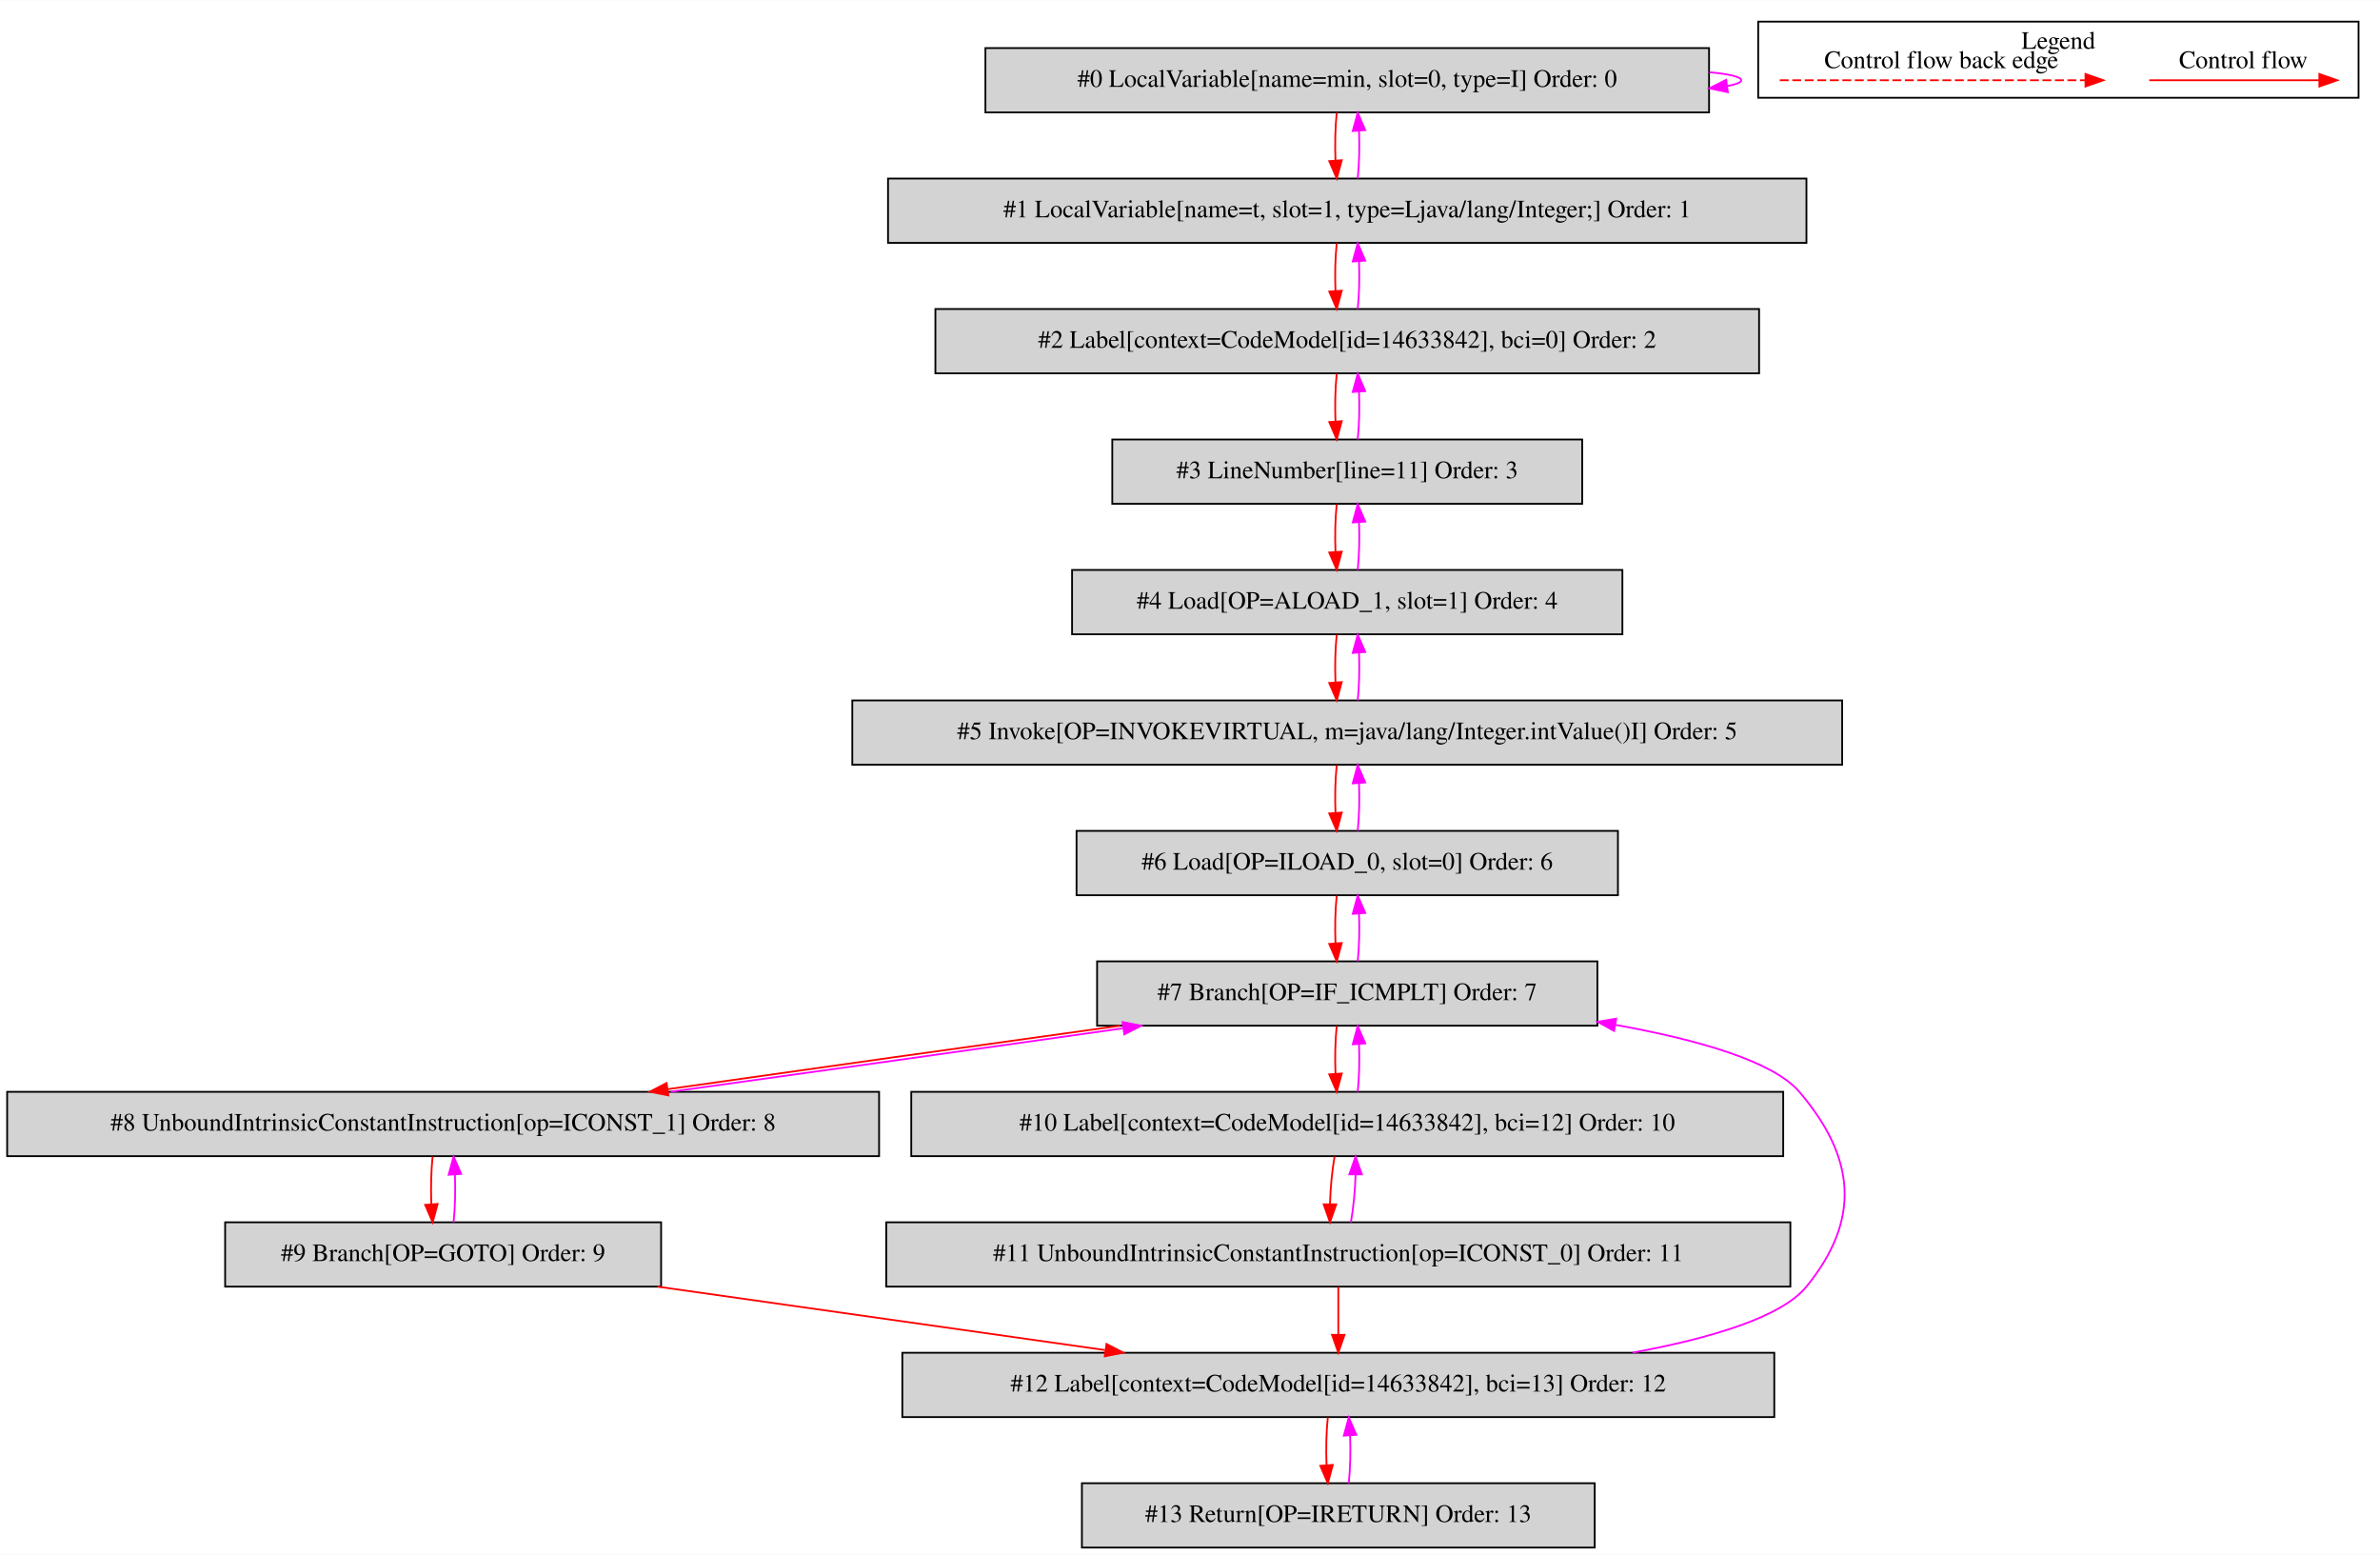
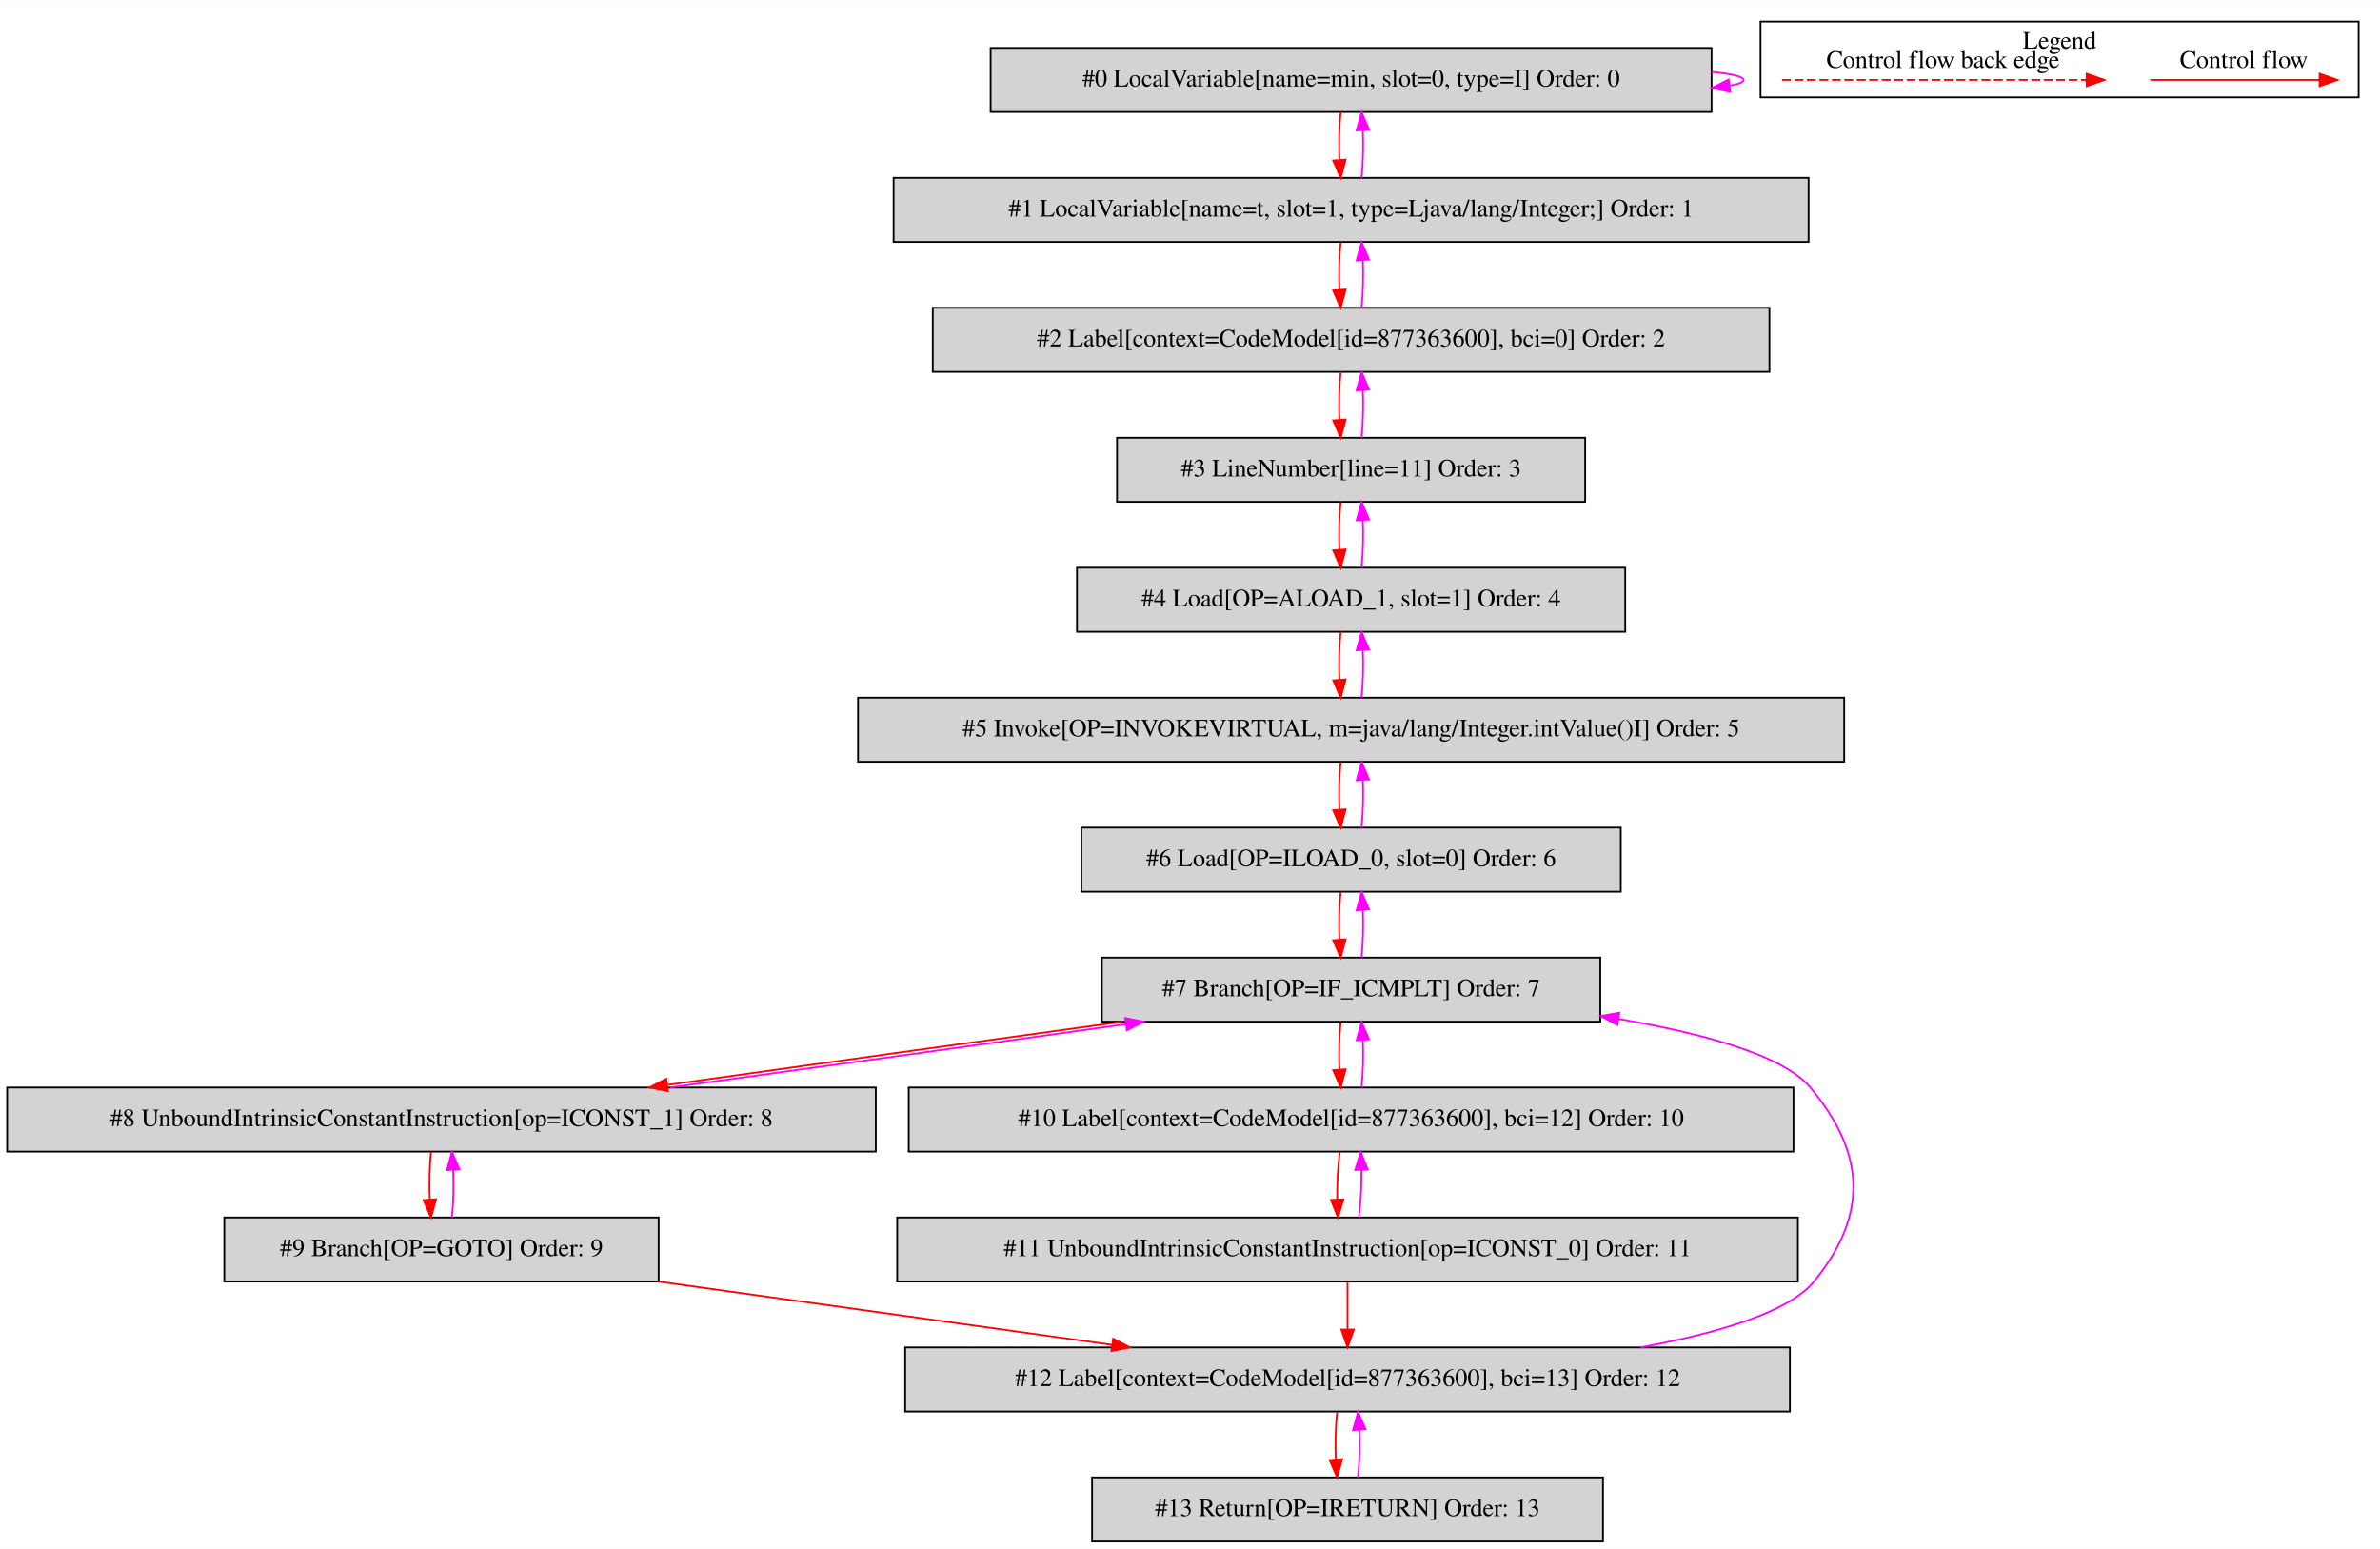
- <svg xmlns="http://www.w3.org/2000/svg" width="1332pt" height="870pt" viewBox="0.00 0.00 1332.00 869.80">
+ <svg xmlns="http://www.w3.org/2000/svg" width="1337pt" height="870pt" viewBox="0.00 0.00 1337.00 869.80">
  <g id="graph0" class="graph" transform="scale(1 1) rotate(0) translate(4 865.8)">
-     <polygon fill="white" stroke="transparent" points="-4,4 -4,-865.8 1328,-865.8 1328,4 -4,4" />
+     <polygon fill="white" stroke="transparent" points="-4,4 -4,-865.8 1333,-865.8 1333,4 -4,4" />
    <g id="clust1" class="cluster">
-       <polygon fill="none" stroke="black" points="980,-811.2 980,-853.8 1316,-853.8 1316,-811.2 980,-811.2" />
-       <text text-anchor="middle" x="1148" y="-838.6" font-family="Times,serif" font-size="14.00">Legend</text>
+       <polygon fill="none" stroke="black" points="985,-811.2 985,-853.8 1321,-853.8 1321,-811.2 985,-811.2" />
+       <text text-anchor="middle" x="1153" y="-838.6" font-family="Times,serif" font-size="14.00">Legend</text>
    </g>
    <g id="node1" class="node">
-       <polygon fill="lightgrey" stroke="black" points="952.5,-839 547.5,-839 547.5,-803 952.5,-803 952.5,-839" />
-       <text text-anchor="middle" x="750" y="-817.3" font-family="Times,serif" font-size="14.00">#0 LocalVariable[name=min, slot=0, type=I] Order: 0</text>
+       <polygon fill="lightgrey" stroke="black" points="957.5,-839 552.5,-839 552.5,-803 957.5,-803 957.5,-839" />
+       <text text-anchor="middle" x="755" y="-817.3" font-family="Times,serif" font-size="14.00">#0 LocalVariable[name=min, slot=0, type=I] Order: 0</text>
    </g>
    <g id="edge1" class="edge">
-       <path fill="none" stroke="fuchsia" d="M952.64,-825.52C963.84,-824.42 970.5,-822.92 970.5,-821 970.5,-819.77 967.77,-818.71 962.86,-817.82" />
-       <polygon fill="fuchsia" stroke="fuchsia" points="963.01,-814.31 952.64,-816.48 962.1,-821.25 963.01,-814.31" />
+       <path fill="none" stroke="fuchsia" d="M957.64,-825.52C968.84,-824.42 975.5,-822.92 975.5,-821 975.5,-819.77 972.77,-818.71 967.86,-817.82" />
+       <polygon fill="fuchsia" stroke="fuchsia" points="968.01,-814.31 957.64,-816.48 967.1,-821.25 968.01,-814.31" />
    </g>
    <g id="node2" class="node">
-       <polygon fill="lightgrey" stroke="black" points="1007,-766 493,-766 493,-730 1007,-730 1007,-766" />
-       <text text-anchor="middle" x="750" y="-744.3" font-family="Times,serif" font-size="14.00">#1 LocalVariable[name=t, slot=1, type=Ljava/lang/Integer;] Order: 1</text>
+       <polygon fill="lightgrey" stroke="black" points="1012,-766 498,-766 498,-730 1012,-730 1012,-766" />
+       <text text-anchor="middle" x="755" y="-744.3" font-family="Times,serif" font-size="14.00">#1 LocalVariable[name=t, slot=1, type=Ljava/lang/Integer;] Order: 1</text>
    </g>
    <g id="edge2" class="edge">
-       <path fill="none" stroke="red" d="M744.12,-802.81C743.28,-794.79 743.05,-785.05 743.42,-776.07" />
-       <polygon fill="red" stroke="red" points="746.92,-776.25 744.14,-766.03 739.94,-775.75 746.92,-776.25" />
+       <path fill="none" stroke="red" d="M749.12,-802.81C748.28,-794.79 748.05,-785.05 748.42,-776.07" />
+       <polygon fill="red" stroke="red" points="751.92,-776.25 749.14,-766.03 744.94,-775.75 751.92,-776.25" />
    </g>
    <g id="edge3" class="edge">
-       <path fill="none" stroke="fuchsia" d="M755.86,-766.03C756.71,-774.03 756.95,-783.77 756.59,-792.75" />
-       <polygon fill="fuchsia" stroke="fuchsia" points="753.09,-792.59 755.88,-802.81 760.07,-793.08 753.09,-792.59" />
+       <path fill="none" stroke="fuchsia" d="M760.86,-766.03C761.71,-774.03 761.95,-783.77 761.59,-792.75" />
+       <polygon fill="fuchsia" stroke="fuchsia" points="758.09,-792.59 760.88,-802.81 765.07,-793.08 758.09,-792.59" />
    </g>
    <g id="node3" class="node">
-       <polygon fill="lightgrey" stroke="black" points="980.5,-693 519.5,-693 519.5,-657 980.5,-657 980.5,-693" />
-       <text text-anchor="middle" x="750" y="-671.3" font-family="Times,serif" font-size="14.00">#2 Label[context=CodeModel[id=14633842], bci=0] Order: 2</text>
+       <polygon fill="lightgrey" stroke="black" points="990,-693 520,-693 520,-657 990,-657 990,-693" />
+       <text text-anchor="middle" x="755" y="-671.3" font-family="Times,serif" font-size="14.00">#2 Label[context=CodeModel[id=877363600], bci=0] Order: 2</text>
    </g>
    <g id="edge4" class="edge">
-       <path fill="none" stroke="red" d="M744.12,-729.81C743.28,-721.79 743.05,-712.05 743.42,-703.07" />
-       <polygon fill="red" stroke="red" points="746.92,-703.25 744.14,-693.03 739.94,-702.75 746.92,-703.25" />
+       <path fill="none" stroke="red" d="M749.12,-729.81C748.28,-721.79 748.05,-712.05 748.42,-703.07" />
+       <polygon fill="red" stroke="red" points="751.92,-703.25 749.14,-693.03 744.94,-702.75 751.92,-703.25" />
    </g>
    <g id="edge5" class="edge">
-       <path fill="none" stroke="fuchsia" d="M755.86,-693.03C756.71,-701.03 756.95,-710.77 756.59,-719.75" />
-       <polygon fill="fuchsia" stroke="fuchsia" points="753.09,-719.59 755.88,-729.81 760.07,-720.08 753.09,-719.59" />
+       <path fill="none" stroke="fuchsia" d="M760.86,-693.03C761.71,-701.03 761.95,-710.77 761.59,-719.75" />
+       <polygon fill="fuchsia" stroke="fuchsia" points="758.09,-719.59 760.88,-729.81 765.07,-720.08 758.09,-719.59" />
    </g>
    <g id="node4" class="node">
-       <polygon fill="lightgrey" stroke="black" points="881.5,-620 618.5,-620 618.5,-584 881.5,-584 881.5,-620" />
-       <text text-anchor="middle" x="750" y="-598.3" font-family="Times,serif" font-size="14.00">#3 LineNumber[line=11] Order: 3</text>
+       <polygon fill="lightgrey" stroke="black" points="886.5,-620 623.5,-620 623.5,-584 886.5,-584 886.5,-620" />
+       <text text-anchor="middle" x="755" y="-598.3" font-family="Times,serif" font-size="14.00">#3 LineNumber[line=11] Order: 3</text>
    </g>
    <g id="edge6" class="edge">
-       <path fill="none" stroke="red" d="M744.12,-656.81C743.28,-648.79 743.05,-639.05 743.42,-630.07" />
-       <polygon fill="red" stroke="red" points="746.92,-630.25 744.14,-620.03 739.94,-629.75 746.92,-630.25" />
+       <path fill="none" stroke="red" d="M749.12,-656.81C748.28,-648.79 748.05,-639.05 748.42,-630.07" />
+       <polygon fill="red" stroke="red" points="751.92,-630.25 749.14,-620.03 744.94,-629.75 751.92,-630.25" />
    </g>
    <g id="edge7" class="edge">
-       <path fill="none" stroke="fuchsia" d="M755.86,-620.03C756.71,-628.03 756.95,-637.77 756.59,-646.75" />
-       <polygon fill="fuchsia" stroke="fuchsia" points="753.09,-646.59 755.88,-656.81 760.07,-647.08 753.09,-646.59" />
+       <path fill="none" stroke="fuchsia" d="M760.86,-620.03C761.71,-628.03 761.95,-637.77 761.59,-646.75" />
+       <polygon fill="fuchsia" stroke="fuchsia" points="758.09,-646.59 760.88,-656.81 765.07,-647.08 758.09,-646.59" />
    </g>
    <g id="node5" class="node">
-       <polygon fill="lightgrey" stroke="black" points="904,-547 596,-547 596,-511 904,-511 904,-547" />
-       <text text-anchor="middle" x="750" y="-525.3" font-family="Times,serif" font-size="14.00">#4 Load[OP=ALOAD_1, slot=1] Order: 4</text>
+       <polygon fill="lightgrey" stroke="black" points="909,-547 601,-547 601,-511 909,-511 909,-547" />
+       <text text-anchor="middle" x="755" y="-525.3" font-family="Times,serif" font-size="14.00">#4 Load[OP=ALOAD_1, slot=1] Order: 4</text>
    </g>
    <g id="edge8" class="edge">
-       <path fill="none" stroke="red" d="M744.12,-583.81C743.28,-575.79 743.05,-566.05 743.42,-557.07" />
-       <polygon fill="red" stroke="red" points="746.92,-557.25 744.14,-547.03 739.94,-556.75 746.92,-557.25" />
+       <path fill="none" stroke="red" d="M749.12,-583.81C748.28,-575.79 748.05,-566.05 748.42,-557.07" />
+       <polygon fill="red" stroke="red" points="751.92,-557.25 749.14,-547.03 744.94,-556.75 751.92,-557.25" />
    </g>
    <g id="edge9" class="edge">
-       <path fill="none" stroke="fuchsia" d="M755.86,-547.03C756.71,-555.03 756.95,-564.77 756.59,-573.75" />
-       <polygon fill="fuchsia" stroke="fuchsia" points="753.09,-573.59 755.88,-583.81 760.07,-574.08 753.09,-573.59" />
+       <path fill="none" stroke="fuchsia" d="M760.86,-547.03C761.71,-555.03 761.95,-564.77 761.59,-573.75" />
+       <polygon fill="fuchsia" stroke="fuchsia" points="758.09,-573.59 760.88,-583.81 765.07,-574.08 758.09,-573.59" />
    </g>
    <g id="node6" class="node">
-       <polygon fill="lightgrey" stroke="black" points="1027,-474 473,-474 473,-438 1027,-438 1027,-474" />
-       <text text-anchor="middle" x="750" y="-452.3" font-family="Times,serif" font-size="14.00">#5 Invoke[OP=INVOKEVIRTUAL, m=java/lang/Integer.intValue()I] Order: 5</text>
+       <polygon fill="lightgrey" stroke="black" points="1032,-474 478,-474 478,-438 1032,-438 1032,-474" />
+       <text text-anchor="middle" x="755" y="-452.3" font-family="Times,serif" font-size="14.00">#5 Invoke[OP=INVOKEVIRTUAL, m=java/lang/Integer.intValue()I] Order: 5</text>
    </g>
    <g id="edge10" class="edge">
-       <path fill="none" stroke="red" d="M744.12,-510.81C743.28,-502.79 743.05,-493.05 743.42,-484.07" />
-       <polygon fill="red" stroke="red" points="746.92,-484.25 744.14,-474.03 739.94,-483.75 746.92,-484.25" />
+       <path fill="none" stroke="red" d="M749.12,-510.81C748.28,-502.79 748.05,-493.05 748.42,-484.07" />
+       <polygon fill="red" stroke="red" points="751.92,-484.25 749.14,-474.03 744.94,-483.75 751.92,-484.25" />
    </g>
    <g id="edge11" class="edge">
-       <path fill="none" stroke="fuchsia" d="M755.86,-474.03C756.71,-482.03 756.95,-491.77 756.59,-500.75" />
-       <polygon fill="fuchsia" stroke="fuchsia" points="753.09,-500.59 755.88,-510.81 760.07,-501.08 753.09,-500.59" />
+       <path fill="none" stroke="fuchsia" d="M760.86,-474.03C761.71,-482.03 761.95,-491.77 761.59,-500.75" />
+       <polygon fill="fuchsia" stroke="fuchsia" points="758.09,-500.59 760.88,-510.81 765.07,-501.08 758.09,-500.59" />
    </g>
    <g id="node7" class="node">
-       <polygon fill="lightgrey" stroke="black" points="901.5,-401 598.5,-401 598.5,-365 901.5,-365 901.5,-401" />
-       <text text-anchor="middle" x="750" y="-379.3" font-family="Times,serif" font-size="14.00">#6 Load[OP=ILOAD_0, slot=0] Order: 6</text>
+       <polygon fill="lightgrey" stroke="black" points="906.5,-401 603.5,-401 603.5,-365 906.5,-365 906.5,-401" />
+       <text text-anchor="middle" x="755" y="-379.3" font-family="Times,serif" font-size="14.00">#6 Load[OP=ILOAD_0, slot=0] Order: 6</text>
    </g>
    <g id="edge12" class="edge">
-       <path fill="none" stroke="red" d="M744.12,-437.81C743.28,-429.79 743.05,-420.05 743.42,-411.07" />
-       <polygon fill="red" stroke="red" points="746.92,-411.25 744.14,-401.03 739.94,-410.75 746.92,-411.25" />
+       <path fill="none" stroke="red" d="M749.12,-437.81C748.28,-429.79 748.05,-420.05 748.42,-411.07" />
+       <polygon fill="red" stroke="red" points="751.92,-411.25 749.14,-401.03 744.94,-410.75 751.92,-411.25" />
    </g>
    <g id="edge13" class="edge">
-       <path fill="none" stroke="fuchsia" d="M755.86,-401.03C756.71,-409.03 756.95,-418.77 756.59,-427.75" />
-       <polygon fill="fuchsia" stroke="fuchsia" points="753.09,-427.59 755.88,-437.81 760.07,-428.08 753.09,-427.59" />
+       <path fill="none" stroke="fuchsia" d="M760.86,-401.03C761.71,-409.03 761.95,-418.77 761.59,-427.75" />
+       <polygon fill="fuchsia" stroke="fuchsia" points="758.09,-427.59 760.88,-437.81 765.07,-428.08 758.09,-427.59" />
    </g>
    <g id="node8" class="node">
-       <polygon fill="lightgrey" stroke="black" points="890,-328 610,-328 610,-292 890,-292 890,-328" />
-       <text text-anchor="middle" x="750" y="-306.3" font-family="Times,serif" font-size="14.00">#7 Branch[OP=IF_ICMPLT] Order: 7</text>
+       <polygon fill="lightgrey" stroke="black" points="895,-328 615,-328 615,-292 895,-292 895,-328" />
+       <text text-anchor="middle" x="755" y="-306.3" font-family="Times,serif" font-size="14.00">#7 Branch[OP=IF_ICMPLT] Order: 7</text>
    </g>
    <g id="edge14" class="edge">
-       <path fill="none" stroke="red" d="M744.12,-364.81C743.28,-356.79 743.05,-347.05 743.42,-338.07" />
-       <polygon fill="red" stroke="red" points="746.92,-338.25 744.14,-328.03 739.94,-337.75 746.92,-338.25" />
+       <path fill="none" stroke="red" d="M749.12,-364.81C748.28,-356.79 748.05,-347.05 748.42,-338.07" />
+       <polygon fill="red" stroke="red" points="751.92,-338.25 749.14,-328.03 744.94,-337.75 751.92,-338.25" />
    </g>
    <g id="edge15" class="edge">
-       <path fill="none" stroke="fuchsia" d="M755.86,-328.03C756.71,-336.03 756.95,-345.77 756.59,-354.75" />
-       <polygon fill="fuchsia" stroke="fuchsia" points="753.09,-354.59 755.88,-364.81 760.07,-355.08 753.09,-354.59" />
+       <path fill="none" stroke="fuchsia" d="M760.86,-328.03C761.71,-336.03 761.95,-345.77 761.59,-354.75" />
+       <polygon fill="fuchsia" stroke="fuchsia" points="758.09,-354.59 760.88,-364.81 765.07,-355.08 758.09,-354.59" />
    </g>
    <g id="node9" class="node">
      <polygon fill="lightgrey" stroke="black" points="488,-255 0,-255 0,-219 488,-219 488,-255" />
      <text text-anchor="middle" x="244" y="-233.3" font-family="Times,serif" font-size="14.00">#8 UnboundIntrinsicConstantInstruction[op=ICONST_1] Order: 8</text>
    </g>
    <g id="edge16" class="edge">
-       <path fill="none" stroke="red" d="M622.94,-291.99C545.56,-281.29 447.1,-267.49 369.92,-256.51" />
-       <polygon fill="red" stroke="red" points="370.05,-253 359.66,-255.05 369.07,-259.93 370.05,-253" />
+       <path fill="none" stroke="red" d="M626.74,-291.99C548.61,-281.29 449.18,-267.49 371.23,-256.51" />
+       <polygon fill="red" stroke="red" points="371.25,-252.98 360.86,-255.05 370.28,-259.91 371.25,-252.98" />
    </g>
    <g id="node11" class="node">
-       <polygon fill="lightgrey" stroke="black" points="994,-255 506,-255 506,-219 994,-219 994,-255" />
-       <text text-anchor="middle" x="750" y="-233.3" font-family="Times,serif" font-size="14.00">#10 Label[context=CodeModel[id=14633842], bci=12] Order: 10</text>
+       <polygon fill="lightgrey" stroke="black" points="1003.5,-255 506.5,-255 506.5,-219 1003.5,-219 1003.5,-255" />
+       <text text-anchor="middle" x="755" y="-233.3" font-family="Times,serif" font-size="14.00">#10 Label[context=CodeModel[id=877363600], bci=12] Order: 10</text>
    </g>
    <g id="edge20" class="edge">
-       <path fill="none" stroke="red" d="M744.12,-291.81C743.28,-283.79 743.05,-274.05 743.42,-265.07" />
-       <polygon fill="red" stroke="red" points="746.92,-265.25 744.14,-255.03 739.94,-264.75 746.92,-265.25" />
+       <path fill="none" stroke="red" d="M749.12,-291.81C748.28,-283.79 748.05,-274.05 748.42,-265.07" />
+       <polygon fill="red" stroke="red" points="751.92,-265.25 749.14,-255.03 744.94,-264.75 751.92,-265.25" />
    </g>
    <g id="edge17" class="edge">
-       <path fill="none" stroke="fuchsia" d="M371.39,-255.05C448.83,-265.76 547.29,-279.57 624.41,-290.53" />
-       <polygon fill="fuchsia" stroke="fuchsia" points="624.27,-294.05 634.66,-291.99 625.25,-287.12 624.27,-294.05" />
+       <path fill="none" stroke="fuchsia" d="M372.59,-255.05C450.79,-265.76 550.22,-279.57 628.11,-290.53" />
+       <polygon fill="fuchsia" stroke="fuchsia" points="628.07,-294.06 638.46,-291.99 629.05,-287.13 628.07,-294.06" />
    </g>
    <g id="node10" class="node">
      <polygon fill="lightgrey" stroke="black" points="366,-182 122,-182 122,-146 366,-146 366,-182" />
      <text text-anchor="middle" x="244" y="-160.3" font-family="Times,serif" font-size="14.00">#9 Branch[OP=GOTO] Order: 9</text>
    </g>
    <g id="edge18" class="edge">
      <path fill="none" stroke="red" d="M238.12,-218.81C237.28,-210.79 237.05,-201.05 237.42,-192.07" />
      <polygon fill="red" stroke="red" points="240.92,-192.25 238.14,-182.03 233.94,-191.75 240.92,-192.25" />
    </g>
    <g id="edge19" class="edge">
      <path fill="none" stroke="fuchsia" d="M249.86,-182.03C250.71,-190.03 250.95,-199.77 250.59,-208.75" />
      <polygon fill="fuchsia" stroke="fuchsia" points="247.09,-208.59 249.88,-218.81 254.07,-209.08 247.09,-208.59" />
    </g>
    <g id="node13" class="node">
-       <polygon fill="lightgrey" stroke="black" points="989,-109 501,-109 501,-73 989,-73 989,-109" />
-       <text text-anchor="middle" x="745" y="-87.3" font-family="Times,serif" font-size="14.00">#12 Label[context=CodeModel[id=14633842], bci=13] Order: 12</text>
+       <polygon fill="lightgrey" stroke="black" points="1001.5,-109 504.5,-109 504.5,-73 1001.5,-73 1001.5,-109" />
+       <text text-anchor="middle" x="753" y="-87.3" font-family="Times,serif" font-size="14.00">#12 Label[context=CodeModel[id=877363600], bci=13] Order: 12</text>
    </g>
    <g id="edge24" class="edge">
-       <path fill="none" stroke="red" d="M364,-145.99C439.5,-135.29 536.93,-121.49 614.37,-110.51" />
-       <polygon fill="red" stroke="red" points="615.27,-113.92 624.68,-109.05 614.28,-106.99 615.27,-113.92" />
+       <path fill="none" stroke="red" d="M365.92,-145.99C442.78,-135.27 542.01,-121.43 620.77,-110.45" />
+       <polygon fill="red" stroke="red" points="621.33,-113.9 630.75,-109.05 620.37,-106.97 621.33,-113.9" />
    </g>
    <g id="edge21" class="edge">
-       <path fill="none" stroke="fuchsia" d="M755.86,-255.03C756.71,-263.03 756.95,-272.77 756.59,-281.75" />
-       <polygon fill="fuchsia" stroke="fuchsia" points="753.09,-281.59 755.88,-291.81 760.07,-282.08 753.09,-281.59" />
+       <path fill="none" stroke="fuchsia" d="M760.86,-255.03C761.71,-263.03 761.95,-272.77 761.59,-281.75" />
+       <polygon fill="fuchsia" stroke="fuchsia" points="758.09,-281.59 760.88,-291.81 765.07,-282.08 758.09,-281.59" />
    </g>
    <g id="node12" class="node">
-       <polygon fill="lightgrey" stroke="black" points="998,-182 492,-182 492,-146 998,-146 998,-182" />
-       <text text-anchor="middle" x="745" y="-160.3" font-family="Times,serif" font-size="14.00">#11 UnboundIntrinsicConstantInstruction[op=ICONST_0] Order: 11</text>
+       <polygon fill="lightgrey" stroke="black" points="1006,-182 500,-182 500,-146 1006,-146 1006,-182" />
+       <text text-anchor="middle" x="753" y="-160.3" font-family="Times,serif" font-size="14.00">#11 UnboundIntrinsicConstantInstruction[op=ICONST_0] Order: 11</text>
    </g>
    <g id="edge22" class="edge">
-       <path fill="none" stroke="red" d="M742.91,-218.81C741.51,-210.79 740.59,-201.05 740.33,-192.07" />
-       <polygon fill="red" stroke="red" points="743.83,-192.03 740.34,-182.03 736.83,-192.03 743.83,-192.03" />
+       <path fill="none" stroke="red" d="M748.64,-218.81C747.57,-210.79 747.06,-201.05 747.18,-192.07" />
+       <polygon fill="red" stroke="red" points="750.68,-192.17 747.62,-182.03 743.69,-191.87 750.68,-192.17" />
    </g>
    <g id="edge23" class="edge">
-       <path fill="none" stroke="fuchsia" d="M752.06,-182.03C753.47,-190.03 754.4,-199.77 754.67,-208.75" />
-       <polygon fill="fuchsia" stroke="fuchsia" points="751.17,-208.81 754.67,-218.81 758.17,-208.81 751.17,-208.81" />
+       <path fill="none" stroke="fuchsia" d="M759.34,-182.03C760.41,-190.03 760.93,-199.77 760.82,-208.75" />
+       <polygon fill="fuchsia" stroke="fuchsia" points="757.32,-208.67 760.39,-218.81 764.31,-208.97 757.32,-208.67" />
    </g>
    <g id="edge25" class="edge">
-       <path fill="none" stroke="red" d="M745,-145.81C745,-137.79 745,-128.05 745,-119.07" />
-       <polygon fill="red" stroke="red" points="748.5,-119.03 745,-109.03 741.5,-119.03 748.5,-119.03" />
+       <path fill="none" stroke="red" d="M753,-145.81C753,-137.79 753,-128.05 753,-119.07" />
+       <polygon fill="red" stroke="red" points="756.5,-119.03 753,-109.03 749.5,-119.03 756.5,-119.03" />
    </g>
    <g id="edge26" class="edge">
-       <path fill="none" stroke="fuchsia" d="M909.7,-109.05C953.81,-117.18 993.14,-128.99 1007,-146 1037.62,-183.58 1034.51,-218.16 1003,-255 988.31,-272.17 946.09,-284.19 900.24,-292.44" />
-       <polygon fill="fuchsia" stroke="fuchsia" points="899.35,-289.05 890.1,-294.2 900.55,-295.94 899.35,-289.05" />
+       <path fill="none" stroke="fuchsia" d="M917.7,-109.05C961.81,-117.18 1001.14,-128.99 1015,-146 1045.61,-183.56 1044.06,-217.81 1013,-255 997.9,-273.07 953.25,-285.34 905.25,-293.55" />
+       <polygon fill="fuchsia" stroke="fuchsia" points="904.59,-290.11 895.29,-295.19 905.72,-297.02 904.59,-290.11" />
    </g>
    <g id="node14" class="node">
-       <polygon fill="lightgrey" stroke="black" points="888.5,-36 601.5,-36 601.5,0 888.5,0 888.5,-36" />
-       <text text-anchor="middle" x="745" y="-14.3" font-family="Times,serif" font-size="14.00">#13 Return[OP=IRETURN] Order: 13</text>
+       <polygon fill="lightgrey" stroke="black" points="896.5,-36 609.5,-36 609.5,0 896.5,0 896.5,-36" />
+       <text text-anchor="middle" x="753" y="-14.3" font-family="Times,serif" font-size="14.00">#13 Return[OP=IRETURN] Order: 13</text>
    </g>
    <g id="edge27" class="edge">
-       <path fill="none" stroke="red" d="M739.12,-72.81C738.28,-64.79 738.05,-55.05 738.42,-46.07" />
-       <polygon fill="red" stroke="red" points="741.92,-46.25 739.14,-36.03 734.94,-45.75 741.92,-46.25" />
+       <path fill="none" stroke="red" d="M747.12,-72.81C746.28,-64.79 746.05,-55.05 746.42,-46.07" />
+       <polygon fill="red" stroke="red" points="749.92,-46.25 747.14,-36.03 742.94,-45.75 749.92,-46.25" />
    </g>
    <g id="edge28" class="edge">
-       <path fill="none" stroke="fuchsia" d="M750.86,-36.03C751.71,-44.03 751.95,-53.77 751.59,-62.75" />
-       <polygon fill="fuchsia" stroke="fuchsia" points="748.09,-62.59 750.88,-72.81 755.07,-63.08 748.09,-62.59" />
+       <path fill="none" stroke="fuchsia" d="M758.86,-36.03C759.71,-44.03 759.95,-53.77 759.59,-62.75" />
+       <polygon fill="fuchsia" stroke="fuchsia" points="756.09,-62.59 758.88,-72.81 763.07,-63.08 756.09,-62.59" />
    </g>
    <g id="edge29" class="edge">
-       <path fill="none" stroke="red" d="M1198.89,-821C1210.11,-821 1268.24,-821 1293.86,-821" />
-       <polygon fill="red" stroke="red" points="1294.06,-824.5 1304.06,-821 1294.06,-817.5 1294.06,-824.5" />
-       <text text-anchor="middle" x="1251.5" y="-827.8" font-family="Times,serif" font-size="14.00">Control flow</text>
+       <path fill="none" stroke="red" d="M1203.89,-821C1215.11,-821 1273.24,-821 1298.86,-821" />
+       <polygon fill="red" stroke="red" points="1299.06,-824.5 1309.06,-821 1299.06,-817.5 1299.06,-824.5" />
+       <text text-anchor="middle" x="1256.5" y="-827.8" font-family="Times,serif" font-size="14.00">Control flow</text>
    </g>
    <g id="edge30" class="edge">
-       <path fill="none" stroke="red" stroke-dasharray="5,2" d="M992.08,-821C1009.05,-821 1125.21,-821 1163.08,-821" />
-       <polygon fill="red" stroke="red" points="1163.17,-824.5 1173.17,-821 1163.17,-817.5 1163.17,-824.5" />
-       <text text-anchor="middle" x="1082.5" y="-827.8" font-family="Times,serif" font-size="14.00">Control flow back edge</text>
+       <path fill="none" stroke="red" stroke-dasharray="5,2" d="M997.08,-821C1014.05,-821 1130.21,-821 1168.08,-821" />
+       <polygon fill="red" stroke="red" points="1168.17,-824.5 1178.17,-821 1168.17,-817.5 1168.17,-824.5" />
+       <text text-anchor="middle" x="1087.5" y="-827.8" font-family="Times,serif" font-size="14.00">Control flow back edge</text>
    </g>
  </g>
</svg>
